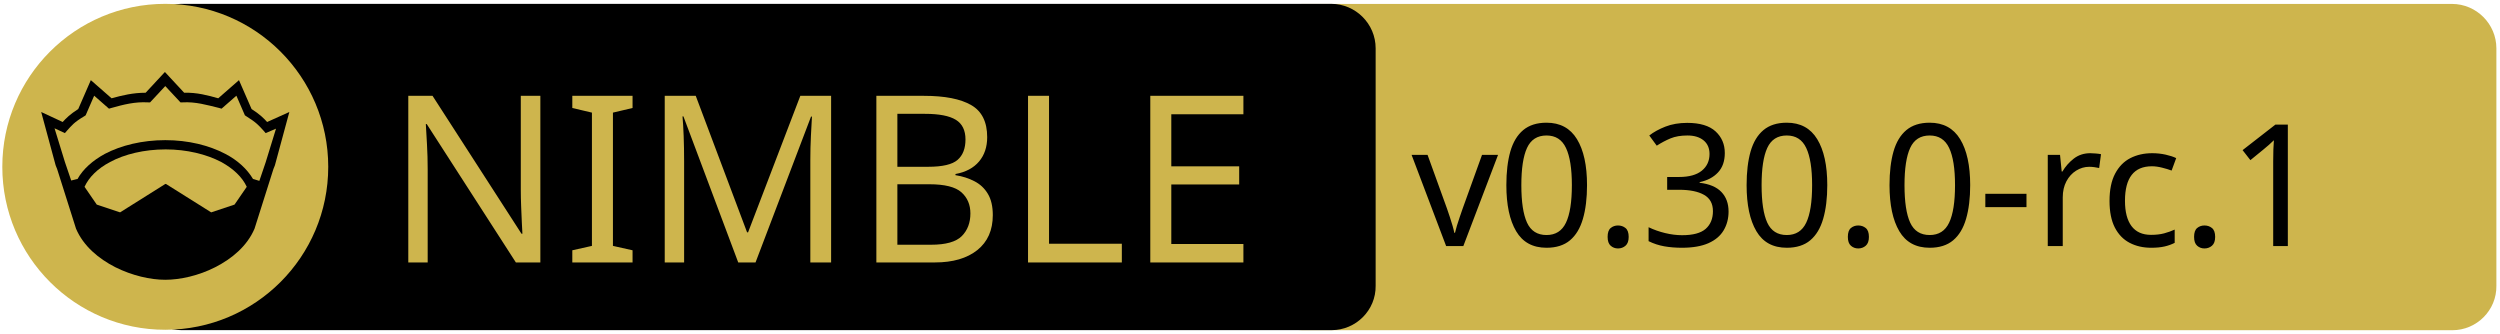
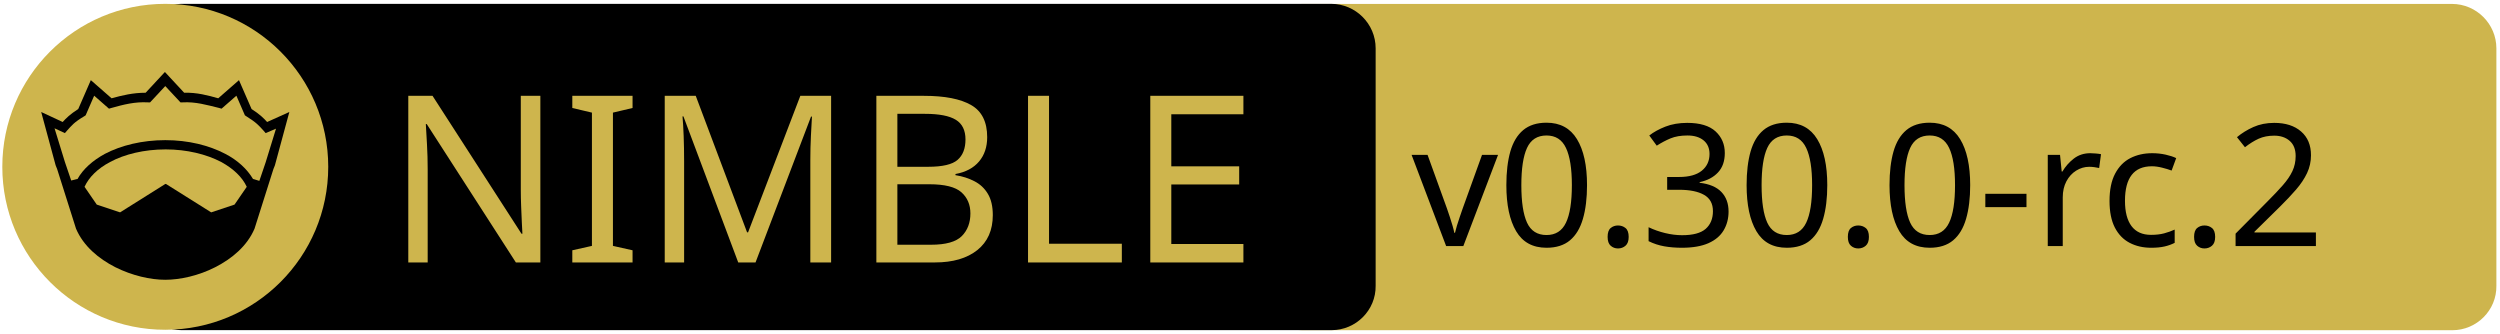
<svg xmlns="http://www.w3.org/2000/svg" xmlns:xlink="http://www.w3.org/1999/xlink" width="675" height="90" xml:space="preserve" version="1.1">
  <a xlink:href="https://github.com/waku-org/nwaku">
    <g>
      <path fill="#CEB54D" id="svg_15" d="m662.123,89.159l-310.5,0c-6.6,0 -12,-5.4 -12,-12l0,-64.1c0,-6.6 5.4,-12 12,-12l310.4,0c6.6,0 12,5.4 12,12l0,64.1c0.1,6.6 -5.3,12 -11.9,12z" />
      <path id="svg_1" d="m359.524,89.139l-310.5,0c-6.6,0 -12,-5.4 -12,-12l0,-64.1c0,-6.6 5.4,-12 12,-12l310.4,0c6.6,0 12,5.4 12,12l0,64.1c0.1,6.6 -5.3,12 -11.9,12z" />
      <rect id="svg_2" fill="none" height="45.9" width="315.3" class="st0" y="24.539" x="60.224" />
      <circle id="svg_4" fill="#CEB54D" r="44" cy="45.039" cx="44.624" class="st1" />
      <g id="XMLID_4_">
        <path id="svg_5" d="m78.124,30.239l-3.9,14.4l-0.4,1l-5.1,16.1c0,0 0,0 0,0c-2,4.7 -6.1,8.1 -10.6,10.4c-4.5,2.3 -9.5,3.4 -13.5,3.4c-4,0 -8.9,-1.1 -13.5,-3.4c-4.5,-2.3 -8.6,-5.7 -10.6,-10.4c0,0 0,0 0,0l-5.1,-16.1l-0.4,-1l-3.9,-14.4l5.8,2.7c0.9,-1 2,-2.1 4.2,-3.5l3.4,-7.8l5.6,4.9c2.9,-0.8 5.8,-1.5 9.2,-1.5l5.2,-5.6l5.2,5.6c3.4,-0.1 6.4,0.7 9.2,1.5l5.6,-4.9l3.4,7.8c2.2,1.4 3.3,2.5 4.2,3.5l6,-2.7z" />
        <g id="XMLID_6_">
          <g id="svg_6">
            <path id="svg_7" fill="#CEB54D" d="m66.624,50.439l-3.3,4.8l-6.3,2.1l-12.1,-7.6c-0.1,-0.1 -0.3,-0.1 -0.4,0l-12.1,7.6l-6.3,-2.1l-3.3,-4.8c1.2,-2.6 3.5,-4.9 6.9,-6.7c3.9,-2.1 9.2,-3.4 15,-3.4c5.7,0 11,1.3 15,3.4c3.3,1.8 5.7,4.1 6.9,6.7z" class="st1" />
          </g>
          <g id="svg_8" />
        </g>
        <g id="XMLID_5_">
          <g id="svg_9">
            <path id="svg_10" fill="#CEB54D" d="m74.524,34.739l-2.8,9.1l-1.7,5l-1.6,-0.5c0,0 -0.1,0 -0.1,0c-1.6,-2.7 -4.2,-5.1 -7.5,-6.8c-4.4,-2.3 -10,-3.7 -16.2,-3.7c-6.2,0 -11.9,1.4 -16.3,3.7c-3.3,1.8 -5.9,4.1 -7.4,6.8c0,0 -0.1,0 -0.1,0l-1.6,0.4l-1.7,-5l-2.8,-9.1l2.8,1.3l0.6,-0.7c1.2,-1.3 1.8,-2.2 4.7,-3.9l0.3,-0.2l2.3,-5.3l4,3.5l0.7,-0.2c3.2,-0.9 6.3,-1.7 9.8,-1.5l0.6,0l4.1,-4.4l4.1,4.4l0.6,0c3.5,-0.2 6.5,0.7 9.8,1.5l0.7,0.2l4,-3.5l2.3,5.3l0.3,0.2c2.9,1.8 3.5,2.6 4.7,3.9l0.6,0.7l2.8,-1.2z" class="st1" />
          </g>
          <g id="svg_11" />
        </g>
      </g>
      <text x="-442" y="-350.021" id="svg_16" font-size="63px" font-family="'PT Sans Caption', 'Tahoma', 'Helvetica Neue Medium', 'PT Sans', sans-serif" fill="#CEB54D" class="st1 st2 st3" transform="matrix(1 0 0 1 546.13 420.879)">NIMBLE</text>
-       <text x="-165" y="-354.438" id="svg_17" font-size="45.938px" font-family="'PT Sans Caption', 'Tahoma', 'Helvetica Neue Medium', 'PT Sans', sans-serif" fill="#000000" class="st1 st2 st3" transform="matrix(1 0 0 1 546.13 420.879)">v0.30.0-rc.1</text>
+       <text x="-165" y="-354.438" id="svg_17" font-size="45.938px" font-family="'PT Sans Caption', 'Tahoma', 'Helvetica Neue Medium', 'PT Sans', sans-serif" fill="#000000" class="st1 st2 st3" transform="matrix(1 0 0 1 546.13 420.879)">v0.30.0-rc.2</text>
    </g>
  </a>
</svg>
